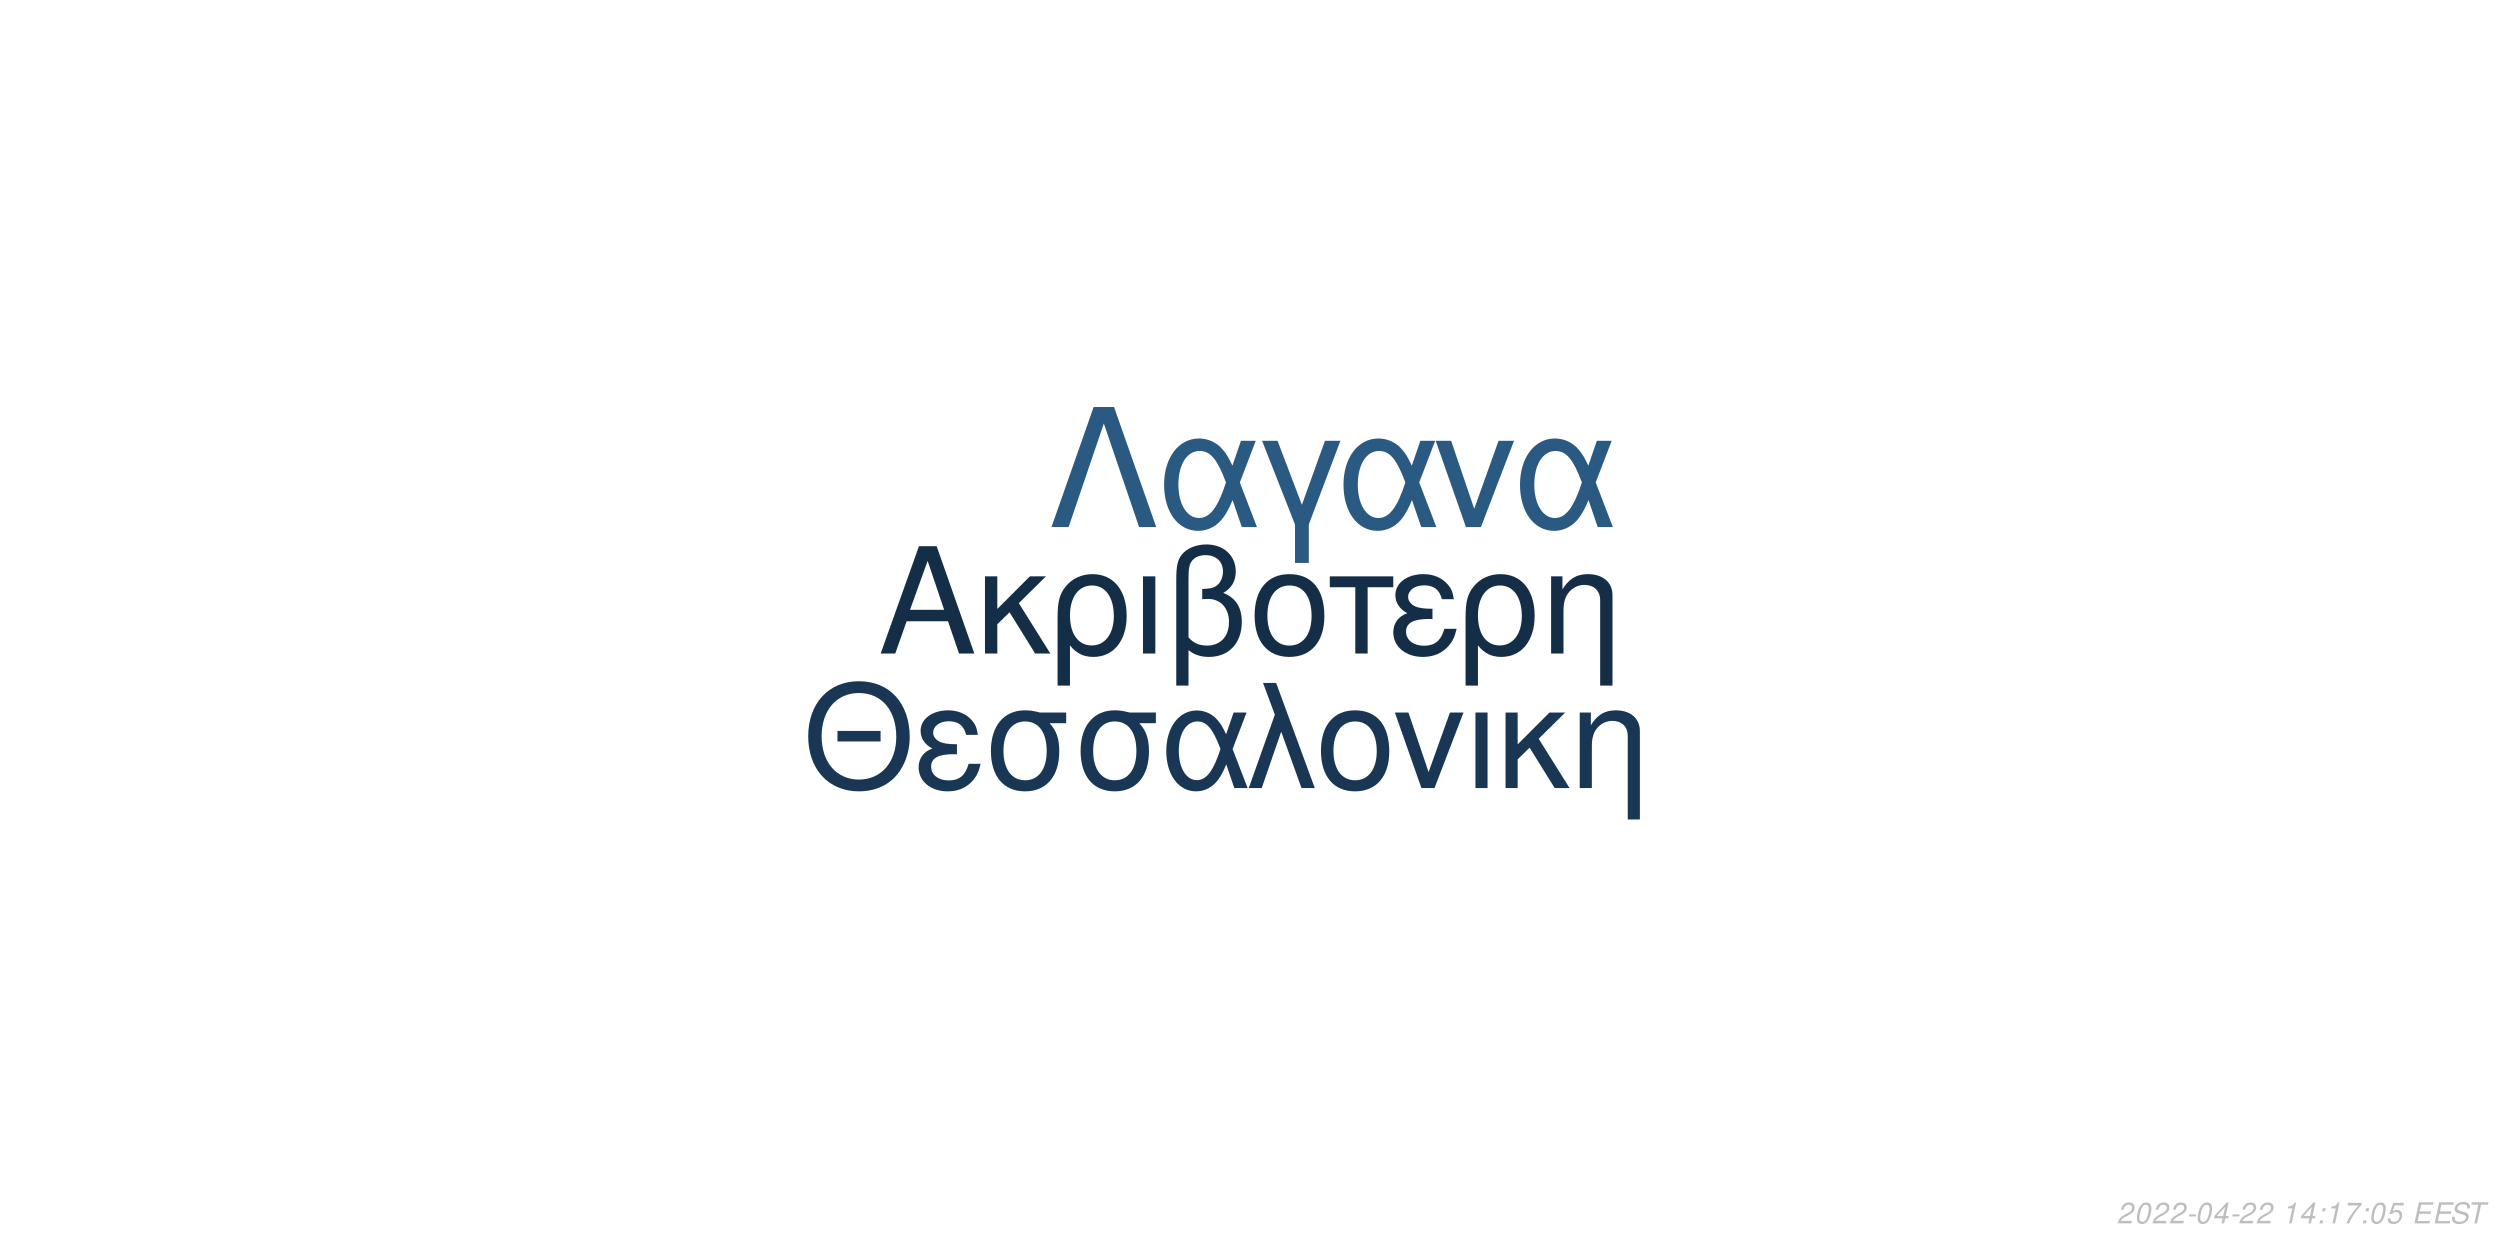
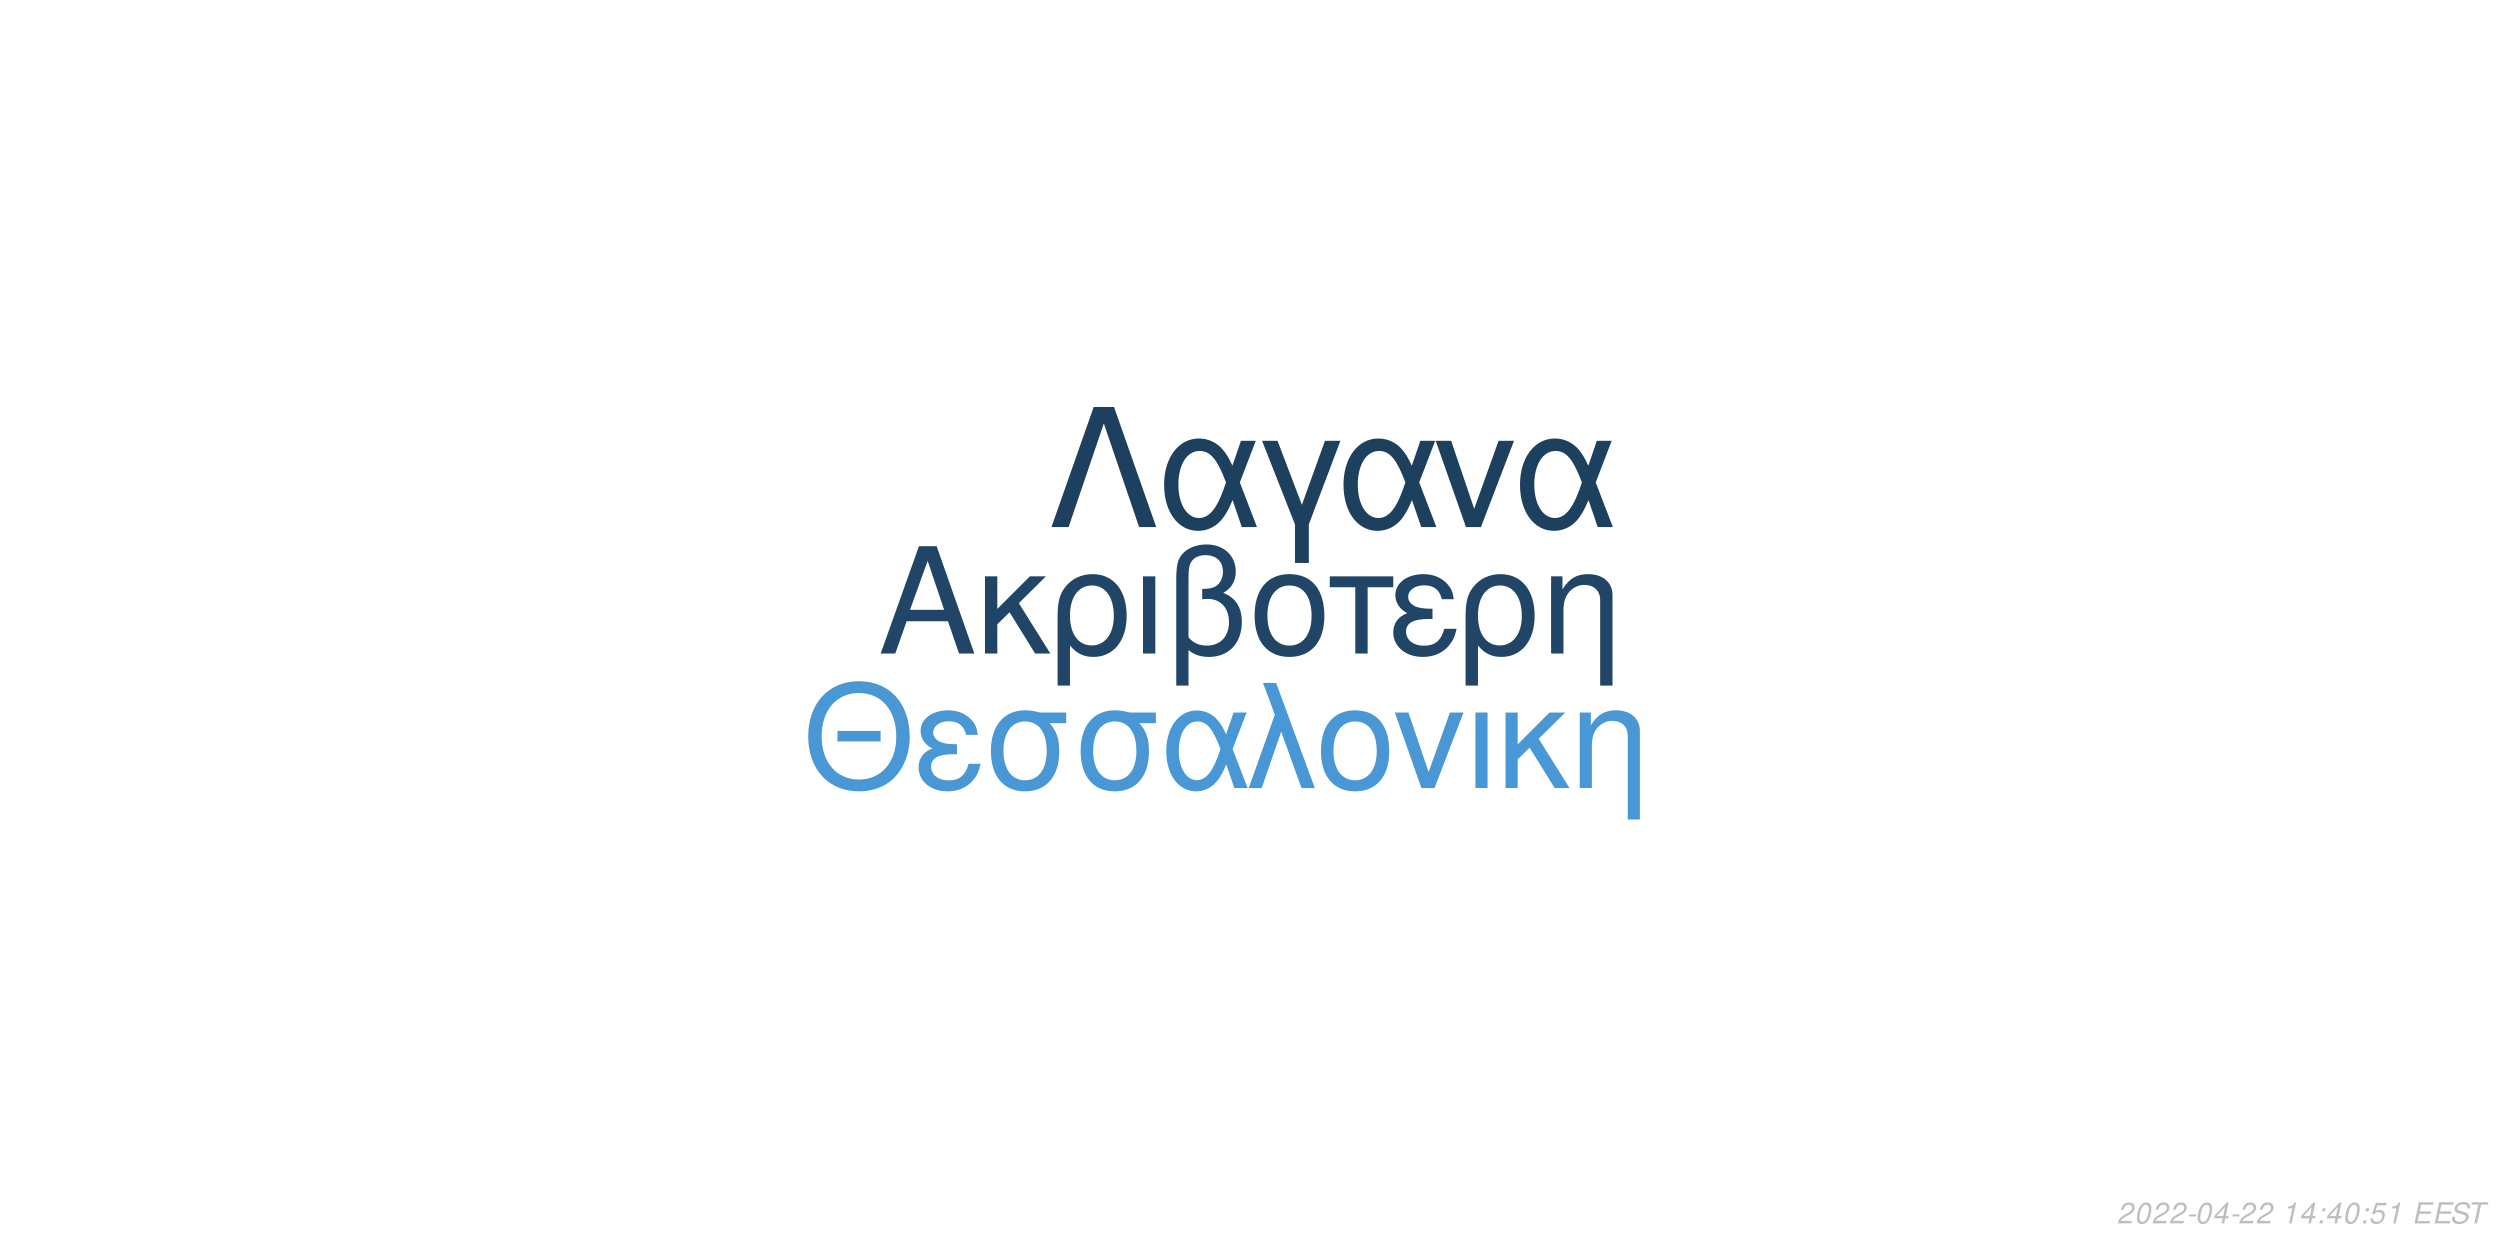
<svg xmlns="http://www.w3.org/2000/svg" xmlns:xlink="http://www.w3.org/1999/xlink" width="864pt" height="432pt" viewBox="0 0 864 432" version="1.1">
  <defs>
    <g>
      <symbol overflow="visible" id="glyph0-0">
        <path style="stroke:none;" d="" />
      </symbol>
      <symbol overflow="visible" id="glyph0-1">
        <path style="stroke:none;" d="M 24.125 -11.141 L 27.938 0 L 33.234 0 L 20.203 -37.094 L 14.094 -37.094 L 0.859 0 L 5.906 0 L 9.828 -11.141 Z M 22.797 -15.109 L 11 -15.109 L 17.094 -32.016 Z M 22.797 -15.109 " />
      </symbol>
      <symbol overflow="visible" id="glyph0-2">
        <path style="stroke:none;" d="M 7.172 -15.422 L 7.172 -26.672 L 2.906 -26.672 L 2.906 0 L 7.172 0 L 7.172 -10.125 L 11.406 -14.25 L 20.25 0 L 25.5 0 L 14.609 -17.406 L 23.969 -26.672 L 18.422 -26.672 Z M 7.172 -15.422 " />
      </symbol>
      <symbol overflow="visible" id="glyph0-3">
        <path style="stroke:none;" d="M 3 11.094 L 7.281 11.094 L 7.281 -2.797 C 9.516 -0.047 11.953 1.172 15.375 1.172 C 22.344 1.172 26.875 -4.422 26.875 -13.031 C 26.875 -21.891 22.297 -27.438 15.062 -27.438 C 11.297 -27.438 7.984 -25.906 5.797 -23.156 C 3.672 -20.516 3 -17.969 3 -12.359 Z M 14.906 -23.516 C 19.547 -23.516 22.438 -19.438 22.438 -12.922 C 22.438 -6.812 19.391 -2.797 14.812 -2.797 C 10.172 -2.797 7.281 -6.766 7.281 -13.125 C 7.281 -19.484 10.234 -23.516 14.906 -23.516 Z M 14.906 -23.516 " />
      </symbol>
      <symbol overflow="visible" id="glyph0-4">
        <path style="stroke:none;" d="M 3.516 0 L 7.781 0 L 7.781 -26.672 L 3.516 -26.672 Z M 3.516 0 " />
      </symbol>
      <symbol overflow="visible" id="glyph0-5">
        <path style="stroke:none;" d="M 4.016 11.094 L 8.25 11.094 L 8.25 -1.172 C 10.172 0.406 12.422 1.172 15.312 1.172 C 22.188 1.172 26.672 -3.609 26.672 -10.891 C 26.672 -15.984 24.578 -19.234 20.25 -20.969 C 23.109 -22.547 24.578 -25.031 24.578 -28.344 C 24.578 -33.844 20.406 -37.703 14.453 -37.703 C 10.938 -37.703 7.734 -36.391 6 -34.25 C 4.484 -32.422 4.016 -30.328 4.016 -25.391 Z M 8.25 -25.656 C 8.25 -29.359 8.5 -30.844 9.469 -32.062 C 10.375 -33.281 12.156 -34 14.094 -34 C 17.812 -34 20.156 -31.812 20.156 -28.297 C 20.156 -25.953 18.984 -23.812 17.297 -23.047 C 16.281 -22.547 15.469 -22.438 12.984 -22.297 L 12.984 -18.781 C 13.734 -18.828 14.344 -18.875 14.969 -18.875 C 19.344 -18.875 22.234 -15.719 22.234 -10.891 C 22.234 -5.906 19.281 -2.75 14.656 -2.75 C 11.953 -2.75 9.922 -3.609 8.25 -5.594 Z M 8.25 -25.656 " />
      </symbol>
      <symbol overflow="visible" id="glyph0-6">
        <path style="stroke:none;" d="M 14.094 -27.438 C 6.562 -27.438 2.094 -22.094 2.094 -13.125 C 2.094 -4.125 6.562 1.172 14.141 1.172 C 21.672 1.172 26.203 -4.172 26.203 -12.922 C 26.203 -22.188 21.828 -27.438 14.094 -27.438 Z M 14.141 -23.516 C 18.938 -23.516 21.781 -19.594 21.781 -12.984 C 21.781 -6.672 18.828 -2.75 14.141 -2.75 C 9.422 -2.75 6.516 -6.672 6.516 -13.125 C 6.516 -19.594 9.422 -23.516 14.141 -23.516 Z M 14.141 -23.516 " />
      </symbol>
      <symbol overflow="visible" id="glyph0-7">
        <path style="stroke:none;" d="M 7.891 0 L 12.156 0 L 12.156 -22.906 L 21.016 -22.906 L 21.016 -26.672 L -0.922 -26.672 L -0.922 -22.906 L 7.891 -22.906 Z M 7.891 0 " />
      </symbol>
      <symbol overflow="visible" id="glyph0-8">
        <path style="stroke:none;" d="M 14.562 -15.469 C 11.344 -15.469 9.562 -15.781 8.297 -16.438 C 6.922 -17.203 6.156 -18.328 6.156 -19.547 C 6.156 -21.891 8.453 -23.562 11.656 -23.562 C 15.062 -23.562 16.953 -22.094 17.812 -18.781 L 21.938 -18.781 C 21.578 -21.266 21.062 -22.5 19.797 -23.922 C 17.812 -26.203 14.906 -27.438 11.453 -27.438 C 5.797 -27.438 1.734 -24.375 1.734 -20.203 C 1.734 -17.609 3.156 -15.375 5.859 -13.938 C 2.797 -12.875 1.016 -10.484 1.016 -7.328 C 1.016 -2.391 5.297 1.172 11.25 1.172 C 14.969 1.172 17.906 -0.109 20.156 -2.641 C 21.578 -4.328 22.297 -5.797 22.906 -8.547 L 18.672 -8.547 C 17.5 -4.422 15.422 -2.703 11.609 -2.703 C 7.938 -2.703 5.438 -4.688 5.438 -7.578 C 5.438 -10.578 7.938 -11.953 13.484 -11.953 C 13.641 -11.953 14.094 -11.953 14.562 -11.906 Z M 14.562 -15.469 " />
      </symbol>
      <symbol overflow="visible" id="glyph0-9">
        <path style="stroke:none;" d="M 3.562 -26.672 L 3.562 0 L 7.844 0 L 7.844 -14.703 C 7.844 -17.906 8.5 -19.891 10.031 -21.531 C 11.406 -22.953 13.188 -23.719 15.062 -23.719 C 18.375 -23.719 20.516 -21.672 20.516 -18.469 L 20.516 11.094 L 24.781 11.094 L 24.781 -20.156 C 24.781 -24.578 21.469 -27.438 16.328 -27.438 C 12.359 -27.438 9.828 -25.906 7.484 -22.188 L 7.484 -26.672 Z M 3.562 -26.672 " />
      </symbol>
      <symbol overflow="visible" id="glyph1-0">
        <path style="stroke:none;" d="" />
      </symbol>
      <symbol overflow="visible" id="glyph1-1">
        <path style="stroke:none;" d="M 26.859 -19.734 L 11.953 -19.734 L 11.953 -16.094 L 26.859 -16.094 Z M 19.328 -36.922 C 8.922 -36.922 1.844 -29.25 1.844 -17.891 C 1.844 -6.484 8.875 1.141 19.391 1.141 C 23.812 1.141 27.703 -0.203 30.641 -2.688 C 34.578 -6.031 36.922 -11.656 36.922 -17.594 C 36.922 -29.297 30 -36.922 19.328 -36.922 Z M 19.328 -32.844 C 27.203 -32.844 32.281 -26.906 32.281 -17.688 C 32.281 -8.922 27.062 -2.938 19.391 -2.938 C 11.609 -2.938 6.484 -8.922 6.484 -17.891 C 6.484 -26.859 11.609 -32.844 19.328 -32.844 Z M 19.328 -32.844 " />
      </symbol>
      <symbol overflow="visible" id="glyph1-2">
        <path style="stroke:none;" d="M 14.25 -15.141 C 11.109 -15.141 9.375 -15.453 8.125 -16.094 C 6.781 -16.844 6.031 -17.938 6.031 -19.141 C 6.031 -21.422 8.266 -23.078 11.406 -23.078 C 14.75 -23.078 16.594 -21.625 17.438 -18.391 L 21.469 -18.391 C 21.125 -20.828 20.625 -22.031 19.391 -23.422 C 17.438 -25.656 14.594 -26.859 11.219 -26.859 C 5.688 -26.859 1.688 -23.875 1.688 -19.781 C 1.688 -17.234 3.094 -15.047 5.734 -13.656 C 2.734 -12.609 1 -10.266 1 -7.172 C 1 -2.344 5.188 1.141 11.016 1.141 C 14.656 1.141 17.547 -0.094 19.734 -2.594 C 21.125 -4.234 21.828 -5.688 22.422 -8.375 L 18.281 -8.375 C 17.141 -4.328 15.094 -2.641 11.359 -2.641 C 7.766 -2.641 5.328 -4.578 5.328 -7.422 C 5.328 -10.359 7.766 -11.703 13.203 -11.703 C 13.359 -11.703 13.797 -11.703 14.25 -11.656 Z M 14.25 -15.141 " />
      </symbol>
      <symbol overflow="visible" id="glyph1-3">
        <path style="stroke:none;" d="M 29 -26.109 L 19.938 -26.109 C 17.594 -26.703 16.438 -26.859 14.703 -26.859 C 7.469 -26.859 2.984 -21.469 2.984 -12.859 C 2.984 -4.031 7.375 1.141 14.797 1.141 C 22.172 1.141 26.609 -4.078 26.609 -12.656 C 26.609 -17.047 25.656 -19.828 23.266 -22.422 L 29 -22.422 Z M 14.797 -23.016 C 19.531 -23.016 22.266 -19.234 22.266 -12.75 C 22.266 -6.531 19.438 -2.688 14.797 -2.688 C 10.172 -2.688 7.328 -6.531 7.328 -12.859 C 7.328 -19.188 10.172 -23.016 14.797 -23.016 Z M 14.797 -23.016 " />
      </symbol>
      <symbol overflow="visible" id="glyph1-4">
        <path style="stroke:none;" d="M 29.344 -26.109 L 24.859 -26.109 L 22.266 -18.578 C 21.125 -21.031 20.484 -22.125 19.328 -23.469 C 17.547 -25.609 14.906 -26.812 12.156 -26.812 C 5.984 -26.812 1.594 -20.984 1.594 -12.812 C 1.594 -4.578 5.828 1.141 11.906 1.141 C 14.953 1.141 17.734 -0.344 19.625 -3.047 C 20.672 -4.531 21.281 -5.688 22.328 -8.172 L 25.109 0 L 29.703 0 L 24.516 -13.5 Z M 20.328 -13.5 C 17.891 -5.922 15.453 -2.734 12.156 -2.734 C 8.516 -2.734 5.922 -6.922 5.922 -12.812 C 5.922 -18.938 8.516 -23.016 12.359 -23.016 C 15.594 -23.016 17.688 -20.531 20.328 -13.5 Z M 20.328 -13.5 " />
      </symbol>
      <symbol overflow="visible" id="glyph1-5">
        <path style="stroke:none;" d="M 1.094 0 L 5.578 0 L 12.312 -19.484 L 19.328 0 L 23.922 0 L 10.562 -36.328 L 6.031 -36.328 L 10.109 -25.359 Z M 1.094 0 " />
      </symbol>
      <symbol overflow="visible" id="glyph1-6">
        <path style="stroke:none;" d="M 13.797 -26.859 C 6.422 -26.859 2.047 -21.625 2.047 -12.859 C 2.047 -4.031 6.422 1.141 13.859 1.141 C 21.234 1.141 25.656 -4.078 25.656 -12.656 C 25.656 -21.719 21.375 -26.859 13.797 -26.859 Z M 13.859 -23.016 C 18.531 -23.016 21.328 -19.188 21.328 -12.703 C 21.328 -6.531 18.438 -2.688 13.859 -2.688 C 9.219 -2.688 6.375 -6.531 6.375 -12.859 C 6.375 -19.188 9.219 -23.016 13.859 -23.016 Z M 13.859 -23.016 " />
      </symbol>
      <symbol overflow="visible" id="glyph1-7">
        <path style="stroke:none;" d="M 14.297 0 L 24.312 -26.109 L 19.625 -26.109 L 12.25 -5.531 L 5.281 -26.109 L 0.594 -26.109 L 9.766 0 Z M 14.297 0 " />
      </symbol>
      <symbol overflow="visible" id="glyph1-8">
        <path style="stroke:none;" d="M 3.438 0 L 7.625 0 L 7.625 -26.109 L 3.438 -26.109 Z M 3.438 0 " />
      </symbol>
      <symbol overflow="visible" id="glyph1-9">
        <path style="stroke:none;" d="M 7.031 -15.094 L 7.031 -26.109 L 2.844 -26.109 L 2.844 0 L 7.031 0 L 7.031 -9.922 L 11.156 -13.953 L 19.828 0 L 24.969 0 L 14.297 -17.047 L 23.469 -26.109 L 18.031 -26.109 Z M 7.031 -15.094 " />
      </symbol>
      <symbol overflow="visible" id="glyph1-10">
        <path style="stroke:none;" d="M 3.484 -26.109 L 3.484 0 L 7.672 0 L 7.672 -14.406 C 7.672 -17.547 8.328 -19.484 9.812 -21.078 C 11.156 -22.469 12.906 -23.219 14.75 -23.219 C 17.984 -23.219 20.078 -21.234 20.078 -18.094 L 20.078 10.859 L 24.266 10.859 L 24.266 -19.734 C 24.266 -24.062 21.031 -26.859 16 -26.859 C 12.109 -26.859 9.609 -25.359 7.328 -21.719 L 7.328 -26.109 Z M 3.484 -26.109 " />
      </symbol>
      <symbol overflow="visible" id="glyph2-0">
        <path style="stroke:none;" d="" />
      </symbol>
      <symbol overflow="visible" id="glyph2-1">
        <path style="stroke:none;" d="M 22.531 -41.484 L 15.484 -41.484 L 0.906 0 L 6.828 0 L 19 -35.797 L 31.188 0 L 37.109 0 Z M 22.531 -41.484 " />
      </symbol>
      <symbol overflow="visible" id="glyph2-2">
        <path style="stroke:none;" d="M 33.516 -29.812 L 28.391 -29.812 L 25.438 -21.219 C 24.125 -24.016 23.391 -25.266 22.078 -26.797 C 20.031 -29.25 17.016 -30.609 13.891 -30.609 C 6.828 -30.609 1.828 -23.953 1.828 -14.625 C 1.828 -5.234 6.656 1.312 13.594 1.312 C 17.078 1.312 20.266 -0.391 22.422 -3.469 C 23.609 -5.172 24.297 -6.484 25.5 -9.328 L 28.688 0 L 33.922 0 L 28 -15.422 Z M 23.219 -15.422 C 20.422 -6.766 17.641 -3.125 13.891 -3.125 C 9.734 -3.125 6.766 -7.906 6.766 -14.625 C 6.766 -21.625 9.734 -26.297 14.109 -26.297 C 17.812 -26.297 20.203 -23.453 23.219 -15.422 Z M 23.219 -15.422 " />
      </symbol>
      <symbol overflow="visible" id="glyph2-3">
        <path style="stroke:none;" d="M 12.062 12.406 L 16.844 12.406 L 16.844 -0.906 L 27.766 -29.812 L 22.422 -29.812 L 14.453 -7.688 L 6.031 -29.812 L 0.688 -29.812 L 12.062 -0.906 Z M 12.062 12.406 " />
      </symbol>
      <symbol overflow="visible" id="glyph2-4">
        <path style="stroke:none;" d="M 16.328 0 L 27.766 -29.812 L 22.422 -29.812 L 14 -6.312 L 6.031 -29.812 L 0.688 -29.812 L 11.156 0 Z M 16.328 0 " />
      </symbol>
      <symbol overflow="visible" id="glyph3-0">
        <path style="stroke:none;" d="" />
      </symbol>
      <symbol overflow="visible" id="glyph3-1">
        <path style="stroke:none;" d="M 5.234 -0.875 L 1.469 -0.875 C 1.641 -1.375 2.203 -1.891 3.109 -2.344 L 4.234 -2.938 C 5.562 -3.625 6.219 -4.469 6.219 -5.484 C 6.219 -5.938 6.062 -6.359 5.797 -6.656 C 5.469 -7.047 4.984 -7.234 4.312 -7.234 C 2.766 -7.234 1.891 -6.453 1.484 -4.734 L 2.375 -4.734 C 2.484 -5.188 2.609 -5.484 2.797 -5.75 C 3.094 -6.203 3.609 -6.453 4.188 -6.453 C 4.891 -6.453 5.344 -6.031 5.344 -5.375 C 5.344 -4.703 4.859 -4.094 4.016 -3.656 L 2.984 -3.125 C 1.234 -2.188 0.797 -1.656 0.344 -0.016 L 5.047 -0.016 Z M 5.234 -0.875 " />
      </symbol>
      <symbol overflow="visible" id="glyph3-2">
        <path style="stroke:none;" d="M 4.203 -7.234 C 3.375 -7.234 2.688 -6.812 2.125 -5.984 C 1.484 -5.047 0.984 -3.188 0.984 -1.734 C 0.984 -1.109 1.172 -0.562 1.484 -0.266 C 1.797 0.047 2.281 0.234 2.766 0.234 C 3.625 0.234 4.281 -0.156 4.859 -1.016 C 5.516 -1.953 6 -3.797 6 -5.266 C 6 -6.5 5.328 -7.234 4.203 -7.234 Z M 4.094 -6.453 C 4.734 -6.453 5.125 -5.984 5.125 -5.156 C 5.125 -4.203 4.781 -2.625 4.406 -1.812 C 3.984 -0.938 3.516 -0.547 2.875 -0.547 C 2.25 -0.547 1.875 -1.031 1.875 -1.828 C 1.875 -2.797 2.203 -4.344 2.594 -5.203 C 2.984 -6.047 3.453 -6.453 4.094 -6.453 Z M 4.094 -6.453 " />
      </symbol>
      <symbol overflow="visible" id="glyph3-3">
        <path style="stroke:none;" d="M 3.516 -3.125 L 1.125 -3.125 L 0.969 -2.406 L 3.359 -2.406 Z M 3.516 -3.125 " />
      </symbol>
      <symbol overflow="visible" id="glyph3-4">
        <path style="stroke:none;" d="M 3.625 -1.75 L 3.266 0 L 4.141 0 L 4.516 -1.75 L 5.562 -1.75 L 5.734 -2.531 L 4.688 -2.531 L 5.688 -7.234 L 5.016 -7.234 L 0.844 -2.672 L 0.641 -1.75 Z M 3.797 -2.531 L 1.594 -2.531 L 4.469 -5.703 Z M 3.797 -2.531 " />
      </symbol>
      <symbol overflow="visible" id="glyph3-5">
        <path style="stroke:none;" d="" />
      </symbol>
      <symbol overflow="visible" id="glyph3-6">
        <path style="stroke:none;" d="M 3.703 -5.188 L 2.594 0 L 3.469 0 L 5.016 -7.234 L 4.438 -7.234 C 3.906 -6.156 3.688 -6.016 2.234 -5.812 L 2.109 -5.188 Z M 3.703 -5.188 " />
      </symbol>
      <symbol overflow="visible" id="glyph3-7">
        <path style="stroke:none;" d="M 2.359 -1.031 L 1.312 -1.031 L 1.094 0 L 2.141 0 Z M 3.266 -5.234 L 2.219 -5.234 L 2 -4.203 L 3.047 -4.203 Z M 3.266 -5.234 " />
      </symbol>
      <symbol overflow="visible" id="glyph3-8">
-         <path style="stroke:none;" d="M 6.703 -7.094 L 1.953 -7.094 L 1.766 -6.219 L 5.594 -6.219 C 3.344 -3.688 2.266 -2.109 1.375 0 L 2.344 0 C 3.031 -1.906 4.828 -4.594 6.547 -6.281 Z M 6.703 -7.094 " />
+         <path style="stroke:none;" d="M 6.297 -7.094 L 2.594 -7.094 L 1.234 -3.234 L 2.047 -3.234 C 2.656 -3.766 2.938 -3.906 3.531 -3.906 C 4.328 -3.906 4.797 -3.453 4.797 -2.688 C 4.797 -1.438 3.969 -0.547 2.828 -0.547 C 2.031 -0.547 1.609 -0.938 1.578 -1.734 L 0.703 -1.734 L 0.703 -1.516 C 0.703 -0.938 0.844 -0.547 1.188 -0.266 C 1.562 0.062 2.078 0.234 2.703 0.234 C 3.656 0.234 4.391 -0.156 4.984 -0.922 C 5.422 -1.5 5.672 -2.234 5.672 -2.953 C 5.672 -4 4.938 -4.672 3.812 -4.672 C 3.328 -4.672 2.906 -4.547 2.406 -4.234 L 3.109 -6.219 L 6.109 -6.219 Z M 6.297 -7.094 " />
      </symbol>
      <symbol overflow="visible" id="glyph3-9">
-         <path style="stroke:none;" d="M 6.297 -7.094 L 2.594 -7.094 L 1.234 -3.234 L 2.047 -3.234 C 2.656 -3.766 2.938 -3.906 3.531 -3.906 C 4.328 -3.906 4.797 -3.453 4.797 -2.688 C 4.797 -1.438 3.969 -0.547 2.828 -0.547 C 2.031 -0.547 1.609 -0.938 1.578 -1.734 L 0.703 -1.734 L 0.703 -1.516 C 0.703 -0.938 0.844 -0.547 1.188 -0.266 C 1.562 0.062 2.078 0.234 2.703 0.234 C 3.656 0.234 4.391 -0.156 4.984 -0.922 C 5.422 -1.5 5.672 -2.234 5.672 -2.953 C 5.672 -4 4.938 -4.672 3.812 -4.672 C 3.328 -4.672 2.906 -4.547 2.406 -4.234 L 3.109 -6.219 L 6.109 -6.219 Z M 6.297 -7.094 " />
+         <path style="stroke:none;" d="M 2.547 -3.312 L 6.5 -3.312 L 6.688 -4.141 L 2.719 -4.141 L 3.219 -6.469 L 7.344 -6.469 L 7.516 -7.297 L 2.453 -7.297 L 0.906 0 L 6.125 0 L 6.297 -0.812 L 2.016 -0.812 Z M 2.547 -3.312 " />
      </symbol>
      <symbol overflow="visible" id="glyph3-10">
-         <path style="stroke:none;" d="M 2.547 -3.312 L 6.5 -3.312 L 6.688 -4.141 L 2.719 -4.141 L 3.219 -6.469 L 7.344 -6.469 L 7.516 -7.297 L 2.453 -7.297 L 0.906 0 L 6.125 0 L 6.297 -0.812 L 2.016 -0.812 Z M 2.547 -3.312 " />
+         <path style="stroke:none;" d="M 7.062 -5.156 C 7.125 -5.438 7.141 -5.562 7.141 -5.703 C 7.141 -6.156 6.938 -6.594 6.594 -6.891 C 6.188 -7.25 5.656 -7.406 4.875 -7.406 C 3.844 -7.406 3.047 -7.125 2.5 -6.562 C 2.094 -6.141 1.781 -5.438 1.781 -4.922 C 1.781 -4.297 2.219 -3.766 2.891 -3.562 L 4.594 -3.094 C 5.406 -2.859 5.734 -2.578 5.734 -2.094 C 5.734 -1.781 5.547 -1.406 5.266 -1.141 C 4.844 -0.766 4.266 -0.578 3.453 -0.578 C 2.328 -0.578 1.812 -0.984 1.812 -1.906 C 1.812 -2.047 1.812 -2.125 1.844 -2.312 L 0.984 -2.312 C 0.906 -2.062 0.891 -1.906 0.891 -1.688 C 0.891 -0.484 1.797 0.234 3.297 0.234 C 4.359 0.234 5.234 -0.062 5.812 -0.609 C 6.344 -1.078 6.688 -1.797 6.688 -2.375 C 6.688 -2.641 6.609 -2.906 6.453 -3.156 C 6.234 -3.5 5.938 -3.703 5.469 -3.828 L 3.75 -4.312 C 2.984 -4.547 2.734 -4.734 2.734 -5.188 C 2.734 -5.547 2.875 -5.844 3.188 -6.109 C 3.547 -6.438 4.031 -6.594 4.703 -6.594 C 5.266 -6.594 5.688 -6.484 5.906 -6.297 C 6.094 -6.125 6.219 -5.797 6.219 -5.516 C 6.219 -5.422 6.203 -5.344 6.188 -5.156 Z M 7.062 -5.156 " />
      </symbol>
      <symbol overflow="visible" id="glyph3-11">
-         <path style="stroke:none;" d="M 7.062 -5.156 C 7.125 -5.438 7.141 -5.562 7.141 -5.703 C 7.141 -6.156 6.938 -6.594 6.594 -6.891 C 6.188 -7.25 5.656 -7.406 4.875 -7.406 C 3.844 -7.406 3.047 -7.125 2.5 -6.562 C 2.094 -6.141 1.781 -5.438 1.781 -4.922 C 1.781 -4.297 2.219 -3.766 2.891 -3.562 L 4.594 -3.094 C 5.406 -2.859 5.734 -2.578 5.734 -2.094 C 5.734 -1.781 5.547 -1.406 5.266 -1.141 C 4.844 -0.766 4.266 -0.578 3.453 -0.578 C 2.328 -0.578 1.812 -0.984 1.812 -1.906 C 1.812 -2.047 1.812 -2.125 1.844 -2.312 L 0.984 -2.312 C 0.906 -2.062 0.891 -1.906 0.891 -1.688 C 0.891 -0.484 1.797 0.234 3.297 0.234 C 4.359 0.234 5.234 -0.062 5.812 -0.609 C 6.344 -1.078 6.688 -1.797 6.688 -2.375 C 6.688 -2.641 6.609 -2.906 6.453 -3.156 C 6.234 -3.5 5.938 -3.703 5.469 -3.828 L 3.75 -4.312 C 2.984 -4.547 2.734 -4.734 2.734 -5.188 C 2.734 -5.547 2.875 -5.844 3.188 -6.109 C 3.547 -6.438 4.031 -6.594 4.703 -6.594 C 5.266 -6.594 5.688 -6.484 5.906 -6.297 C 6.094 -6.125 6.219 -5.797 6.219 -5.516 C 6.219 -5.422 6.203 -5.344 6.188 -5.156 Z M 7.062 -5.156 " />
-       </symbol>
-       <symbol overflow="visible" id="glyph3-12">
        <path style="stroke:none;" d="M 4.938 -6.469 L 7.312 -6.469 L 7.484 -7.297 L 1.75 -7.297 L 1.578 -6.469 L 3.984 -6.469 L 2.609 0 L 3.547 0 Z M 4.938 -6.469 " />
      </symbol>
    </g>
  </defs>
  <g id="surface1">
    <rect x="0" y="0" width="864" height="432" style="fill:rgb(100%,100%,100%);fill-opacity:1;stroke:none;" />
-     <g style="fill:rgb(8.235%,18.039%,28.235%);fill-opacity:1;">
+     <g style="fill:rgb(12.549%,27.059%,40%);fill-opacity:1;">
      <use xlink:href="#glyph0-1" x="303.5" y="225.861" />
      <use xlink:href="#glyph0-2" x="337.5" y="225.861" />
      <use xlink:href="#glyph0-3" x="362.5" y="225.861" />
      <use xlink:href="#glyph0-4" x="391.5" y="225.861" />
      <use xlink:href="#glyph0-5" x="402.5" y="225.861" />
      <use xlink:href="#glyph0-6" x="431.5" y="225.861" />
      <use xlink:href="#glyph0-7" x="460.5" y="225.861" />
      <use xlink:href="#glyph0-8" x="480.5" y="225.861" />
      <use xlink:href="#glyph0-3" x="503.5" y="225.861" />
      <use xlink:href="#glyph0-9" x="532.5" y="225.861" />
    </g>
-     <g style="fill:rgb(9.804%,21.569%,32.941%);fill-opacity:1;">
+     <g style="fill:rgb(28.627%,59.216%,83.137%);fill-opacity:1;">
      <use xlink:href="#glyph1-1" x="277.473" y="272.354" />
      <use xlink:href="#glyph1-2" x="316.473" y="272.354" />
      <use xlink:href="#glyph1-3" x="339.473" y="272.354" />
      <use xlink:href="#glyph1-3" x="370.473" y="272.354" />
      <use xlink:href="#glyph1-4" x="401.473" y="272.354" />
      <use xlink:href="#glyph1-5" x="430.473" y="272.354" />
      <use xlink:href="#glyph1-6" x="454.473" y="272.354" />
      <use xlink:href="#glyph1-7" x="481.473" y="272.354" />
      <use xlink:href="#glyph1-8" x="506.473" y="272.354" />
      <use xlink:href="#glyph1-9" x="517.473" y="272.354" />
      <use xlink:href="#glyph1-10" x="542.473" y="272.354" />
    </g>
-     <g style="fill:rgb(16.471%,34.902%,50.588%);fill-opacity:1;">
+     <g style="fill:rgb(11.373%,25.098%,37.255%);fill-opacity:1;">
      <use xlink:href="#glyph2-1" x="362.484" y="182.152" />
      <use xlink:href="#glyph2-2" x="400.484" y="182.152" />
      <use xlink:href="#glyph2-3" x="435.484" y="182.152" />
      <use xlink:href="#glyph2-2" x="462.484" y="182.152" />
      <use xlink:href="#glyph2-4" x="495.484" y="182.152" />
      <use xlink:href="#glyph2-2" x="523.484" y="182.152" />
    </g>
    <g style="fill:rgb(74.51%,74.51%,74.51%);fill-opacity:1;">
      <use xlink:href="#glyph3-1" x="731.52" y="422.81" />
      <use xlink:href="#glyph3-2" x="737.52" y="422.81" />
      <use xlink:href="#glyph3-1" x="743.52" y="422.81" />
      <use xlink:href="#glyph3-1" x="749.52" y="422.81" />
      <use xlink:href="#glyph3-3" x="755.52" y="422.81" />
      <use xlink:href="#glyph3-2" x="758.52" y="422.81" />
      <use xlink:href="#glyph3-4" x="764.52" y="422.81" />
      <use xlink:href="#glyph3-3" x="770.52" y="422.81" />
      <use xlink:href="#glyph3-1" x="773.52" y="422.81" />
      <use xlink:href="#glyph3-1" x="779.52" y="422.81" />
      <use xlink:href="#glyph3-5" x="785.52" y="422.81" />
      <use xlink:href="#glyph3-6" x="788.52" y="422.81" />
      <use xlink:href="#glyph3-4" x="794.52" y="422.81" />
      <use xlink:href="#glyph3-7" x="800.52" y="422.81" />
-       <use xlink:href="#glyph3-6" x="803.52" y="422.81" />
-       <use xlink:href="#glyph3-8" x="809.52" y="422.81" />
+       <use xlink:href="#glyph3-4" x="803.52" y="422.81" />
+       <use xlink:href="#glyph3-2" x="809.52" y="422.81" />
      <use xlink:href="#glyph3-7" x="815.52" y="422.81" />
-       <use xlink:href="#glyph3-2" x="818.52" y="422.81" />
-       <use xlink:href="#glyph3-9" x="824.52" y="422.81" />
+       <use xlink:href="#glyph3-8" x="818.52" y="422.81" />
+       <use xlink:href="#glyph3-6" x="824.52" y="422.81" />
      <use xlink:href="#glyph3-5" x="830.52" y="422.81" />
-       <use xlink:href="#glyph3-10" x="833.52" y="422.81" />
-       <use xlink:href="#glyph3-10" x="840.52" y="422.81" />
-       <use xlink:href="#glyph3-11" x="846.52" y="422.81" />
-       <use xlink:href="#glyph3-12" x="852.52" y="422.81" />
+       <use xlink:href="#glyph3-9" x="833.52" y="422.81" />
+       <use xlink:href="#glyph3-9" x="840.52" y="422.81" />
+       <use xlink:href="#glyph3-10" x="846.52" y="422.81" />
+       <use xlink:href="#glyph3-11" x="852.52" y="422.81" />
    </g>
  </g>
</svg>
